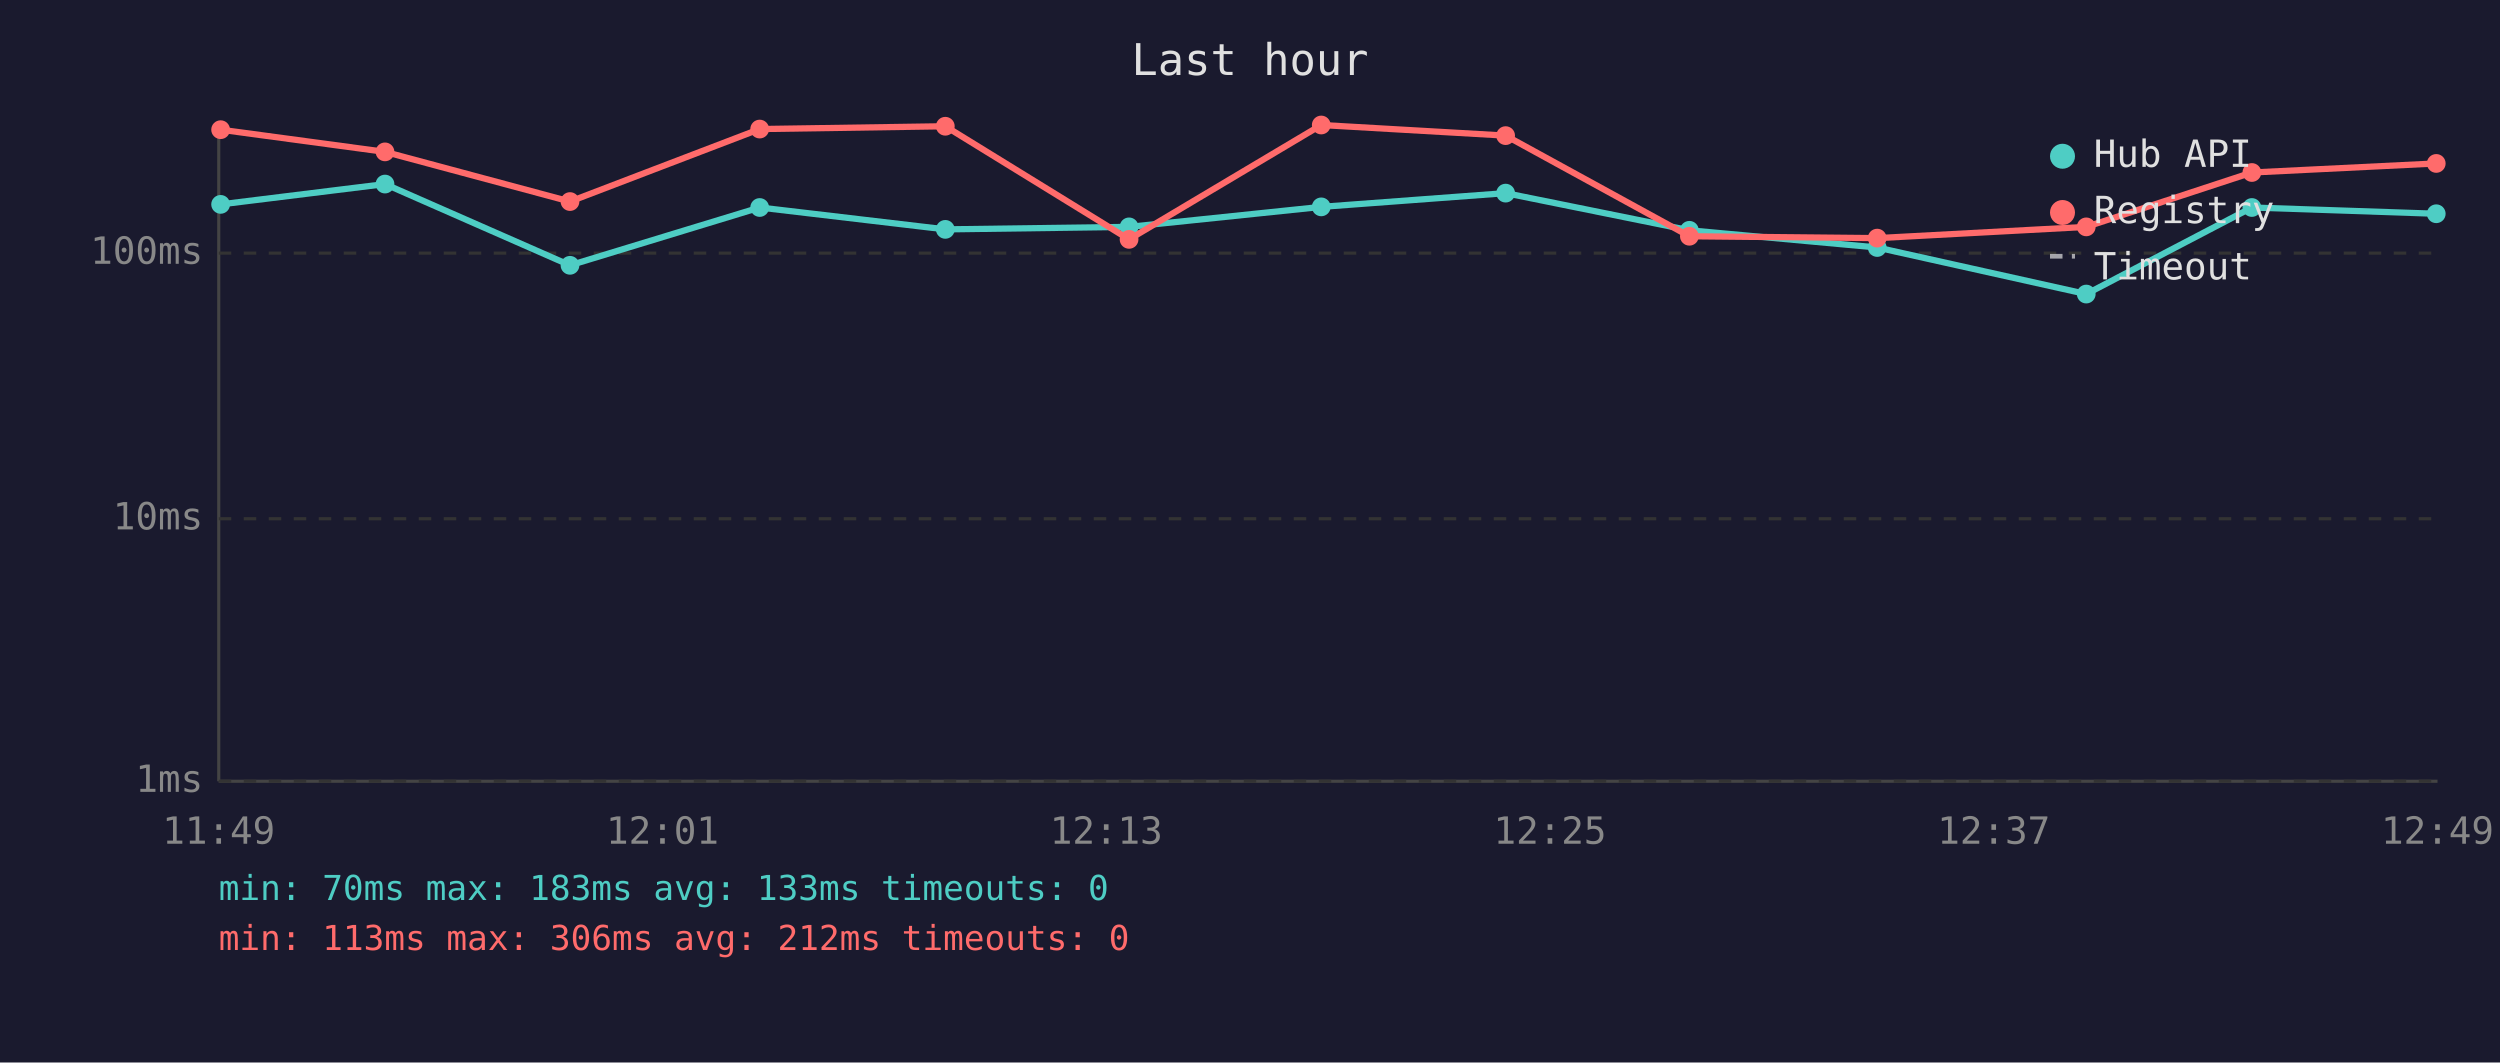
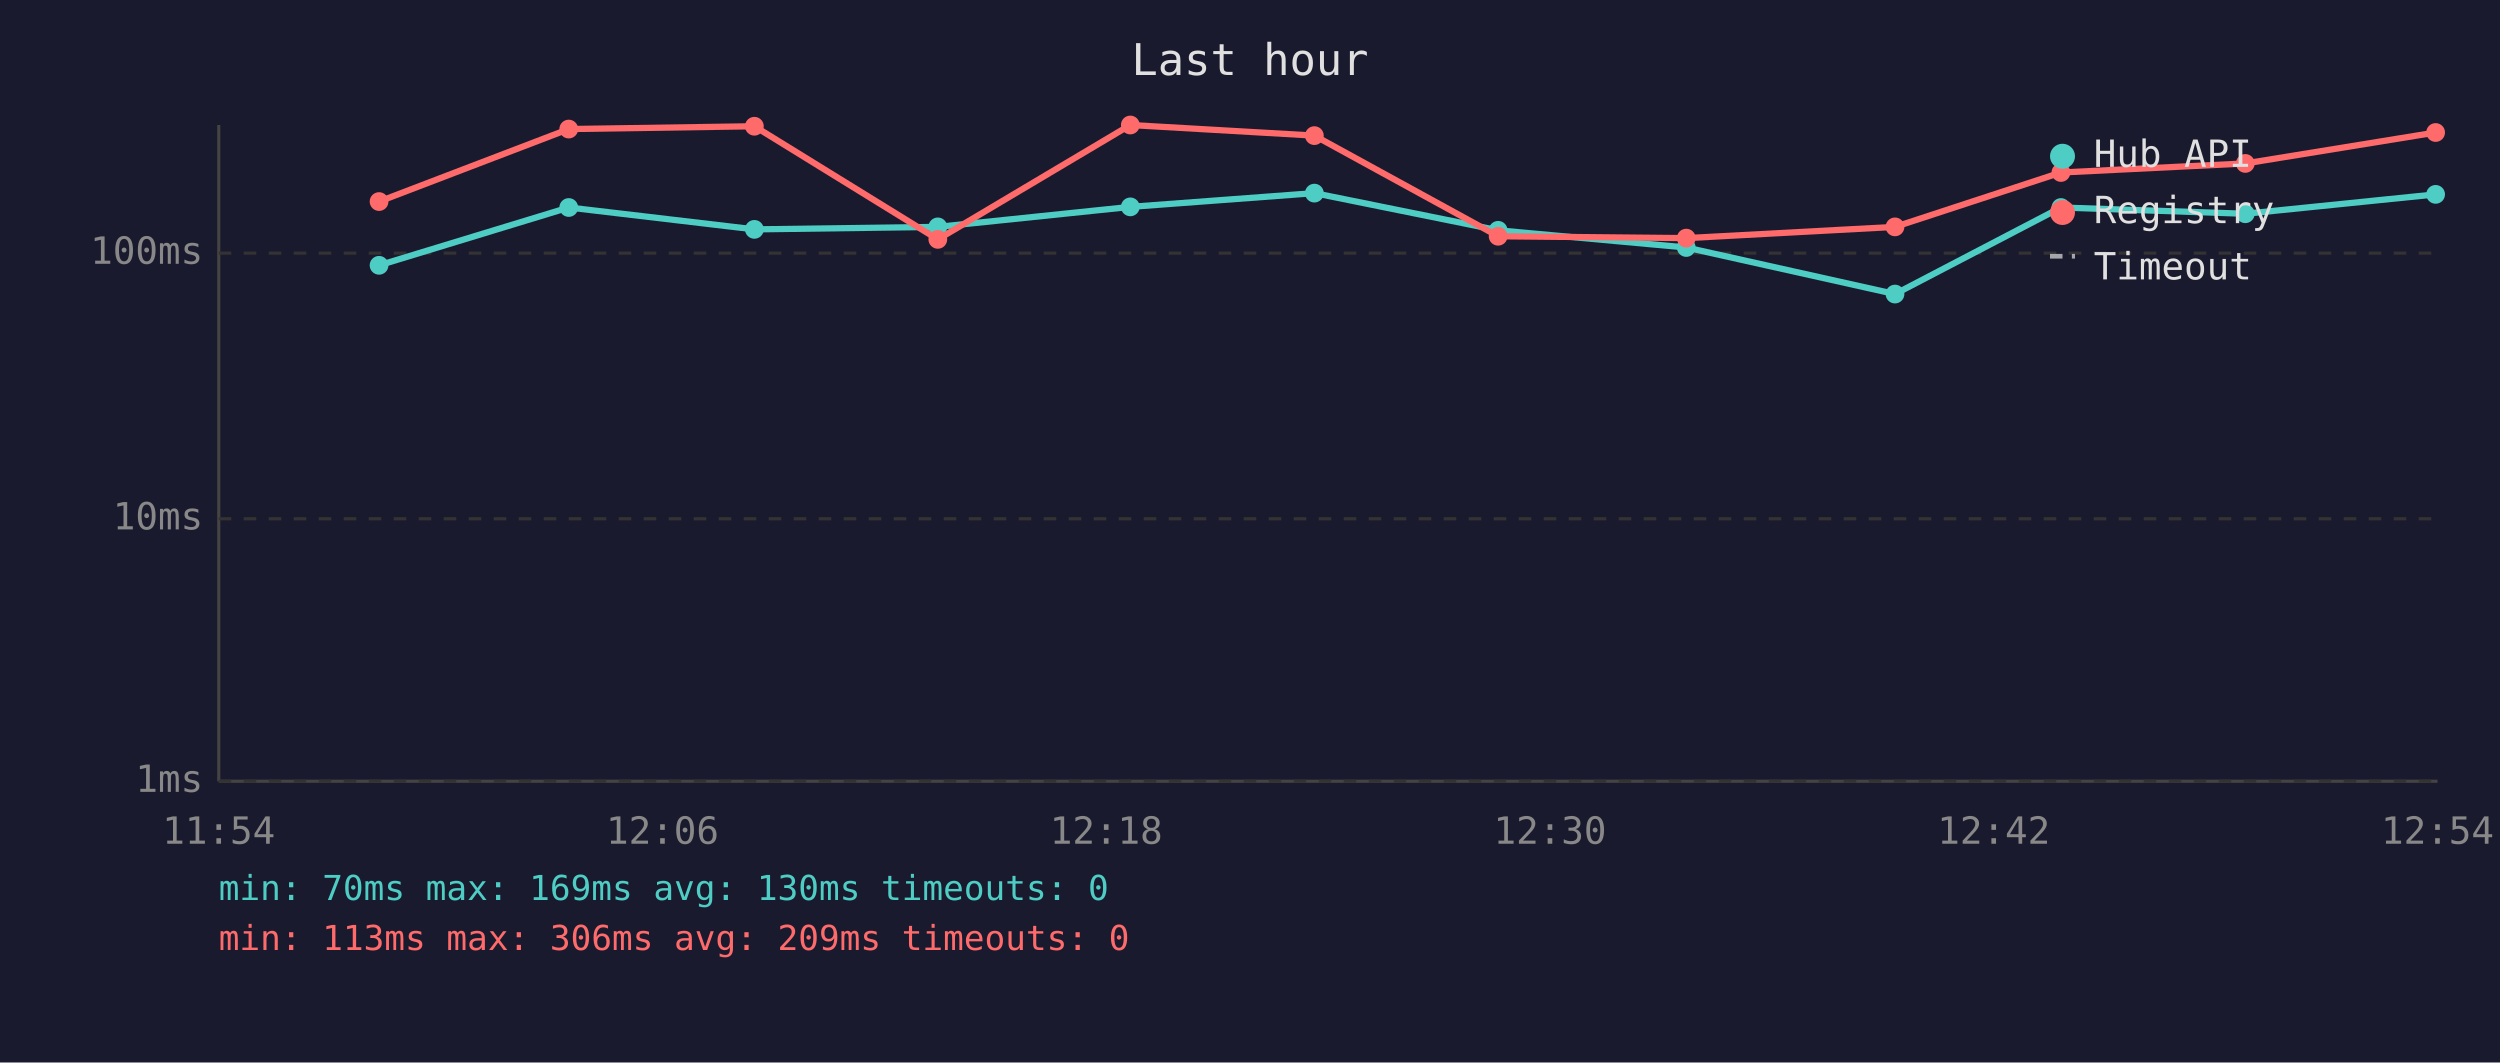
<svg xmlns="http://www.w3.org/2000/svg" viewBox="0 0 800 340" font-family="monospace" font-size="12">
  <rect width="800" height="340" fill="#1a1a2e" />
  <text x="400" y="24" fill="#e0e0e0" font-size="14" text-anchor="middle">Last hour</text>
  <line x1="70" y1="40" x2="70" y2="250" stroke="#444" stroke-width="1" />
  <line x1="70" y1="250" x2="780" y2="250" stroke="#444" stroke-width="1" />
  <line x1="70" y1="250" x2="780" y2="250" stroke="#333" stroke-width="1" stroke-dasharray="4" />
  <text x="65" y="250" fill="#888" text-anchor="end" dominant-baseline="middle">1ms</text>
  <line x1="70" y1="166" x2="780" y2="166" stroke="#333" stroke-width="1" stroke-dasharray="4" />
  <text x="65" y="166" fill="#888" text-anchor="end" dominant-baseline="middle">10ms</text>
  <line x1="70" y1="81" x2="780" y2="81" stroke="#333" stroke-width="1" stroke-dasharray="4" />
  <text x="65" y="81" fill="#888" text-anchor="end" dominant-baseline="middle">100ms</text>
-   <text x="70" y="270" fill="#888" text-anchor="middle">11:49</text>
-   <text x="212" y="270" fill="#888" text-anchor="middle">12:01</text>
-   <text x="354" y="270" fill="#888" text-anchor="middle">12:13</text>
-   <text x="496" y="270" fill="#888" text-anchor="middle">12:25</text>
-   <text x="638" y="270" fill="#888" text-anchor="middle">12:37</text>
-   <text x="780" y="270" fill="#888" text-anchor="middle">12:49</text>
-   <polyline points="70.6,65.4 123.2,58.9 182.4,84.9 243.1,66.4 302.5,73.4 361.3,72.6 422.8,66.2 481.8,61.8 540.6,73.7 600.7,79.2 667.6,94.1 720.6,66.4 779.6,68.4" fill="none" stroke="#4ecdc4" stroke-width="2" opacity="1" />
-   <circle cx="70.6" cy="65.4" r="3" fill="#4ecdc4" />
-   <circle cx="123.2" cy="58.9" r="3" fill="#4ecdc4" />
-   <circle cx="182.4" cy="84.9" r="3" fill="#4ecdc4" />
-   <circle cx="243.1" cy="66.4" r="3" fill="#4ecdc4" />
-   <circle cx="302.5" cy="73.4" r="3" fill="#4ecdc4" />
-   <circle cx="361.3" cy="72.6" r="3" fill="#4ecdc4" />
-   <circle cx="422.8" cy="66.2" r="3" fill="#4ecdc4" />
-   <circle cx="481.8" cy="61.8" r="3" fill="#4ecdc4" />
-   <circle cx="540.6" cy="73.7" r="3" fill="#4ecdc4" />
-   <circle cx="600.7" cy="79.2" r="3" fill="#4ecdc4" />
-   <circle cx="667.6" cy="94.1" r="3" fill="#4ecdc4" />
-   <circle cx="720.6" cy="66.4" r="3" fill="#4ecdc4" />
-   <circle cx="779.6" cy="68.4" r="3" fill="#4ecdc4" />
-   <polyline points="70.6,41.5 123.2,48.6 182.4,64.5 243.1,41.3 302.5,40.4 361.3,76.6 422.8,40.0 481.8,43.4 540.6,75.6 600.7,76.2 667.6,72.6 720.6,55.2 779.6,52.3" fill="none" stroke="#ff6b6b" stroke-width="2" opacity="1" />
-   <circle cx="70.6" cy="41.5" r="3" fill="#ff6b6b" />
-   <circle cx="123.2" cy="48.6" r="3" fill="#ff6b6b" />
-   <circle cx="182.4" cy="64.5" r="3" fill="#ff6b6b" />
-   <circle cx="243.1" cy="41.3" r="3" fill="#ff6b6b" />
-   <circle cx="302.5" cy="40.4" r="3" fill="#ff6b6b" />
-   <circle cx="361.3" cy="76.6" r="3" fill="#ff6b6b" />
-   <circle cx="422.8" cy="40.0" r="3" fill="#ff6b6b" />
-   <circle cx="481.8" cy="43.4" r="3" fill="#ff6b6b" />
-   <circle cx="540.6" cy="75.6" r="3" fill="#ff6b6b" />
-   <circle cx="600.7" cy="76.2" r="3" fill="#ff6b6b" />
-   <circle cx="667.6" cy="72.6" r="3" fill="#ff6b6b" />
-   <circle cx="720.6" cy="55.2" r="3" fill="#ff6b6b" />
-   <circle cx="779.6" cy="52.3" r="3" fill="#ff6b6b" />
+   <text x="70" y="270" fill="#888" text-anchor="middle">11:54</text>
+   <text x="212" y="270" fill="#888" text-anchor="middle">12:06</text>
+   <text x="354" y="270" fill="#888" text-anchor="middle">12:18</text>
+   <text x="496" y="270" fill="#888" text-anchor="middle">12:30</text>
+   <text x="638" y="270" fill="#888" text-anchor="middle">12:42</text>
+   <text x="780" y="270" fill="#888" text-anchor="middle">12:54</text>
+   <polyline points="121.3,84.9 182.0,66.4 241.4,73.4 300.1,72.6 361.7,66.2 420.6,61.8 479.4,73.7 539.6,79.2 606.4,94.1 659.5,66.4 718.5,68.4 779.4,62.2" fill="none" stroke="#4ecdc4" stroke-width="2" opacity="1" />
+   <circle cx="121.3" cy="84.9" r="3" fill="#4ecdc4" />
+   <circle cx="182.0" cy="66.4" r="3" fill="#4ecdc4" />
+   <circle cx="241.4" cy="73.4" r="3" fill="#4ecdc4" />
+   <circle cx="300.1" cy="72.6" r="3" fill="#4ecdc4" />
+   <circle cx="361.7" cy="66.2" r="3" fill="#4ecdc4" />
+   <circle cx="420.6" cy="61.8" r="3" fill="#4ecdc4" />
+   <circle cx="479.4" cy="73.7" r="3" fill="#4ecdc4" />
+   <circle cx="539.6" cy="79.2" r="3" fill="#4ecdc4" />
+   <circle cx="606.4" cy="94.1" r="3" fill="#4ecdc4" />
+   <circle cx="659.5" cy="66.4" r="3" fill="#4ecdc4" />
+   <circle cx="718.5" cy="68.4" r="3" fill="#4ecdc4" />
+   <circle cx="779.4" cy="62.2" r="3" fill="#4ecdc4" />
+   <polyline points="121.3,64.5 182.0,41.3 241.4,40.4 300.1,76.6 361.7,40.0 420.6,43.4 479.4,75.6 539.6,76.2 606.4,72.6 659.5,55.2 718.5,52.3 779.4,42.4" fill="none" stroke="#ff6b6b" stroke-width="2" opacity="1" />
+   <circle cx="121.3" cy="64.5" r="3" fill="#ff6b6b" />
+   <circle cx="182.0" cy="41.3" r="3" fill="#ff6b6b" />
+   <circle cx="241.4" cy="40.4" r="3" fill="#ff6b6b" />
+   <circle cx="300.1" cy="76.6" r="3" fill="#ff6b6b" />
+   <circle cx="361.7" cy="40.0" r="3" fill="#ff6b6b" />
+   <circle cx="420.6" cy="43.4" r="3" fill="#ff6b6b" />
+   <circle cx="479.4" cy="75.6" r="3" fill="#ff6b6b" />
+   <circle cx="539.6" cy="76.2" r="3" fill="#ff6b6b" />
+   <circle cx="606.4" cy="72.6" r="3" fill="#ff6b6b" />
+   <circle cx="659.5" cy="55.2" r="3" fill="#ff6b6b" />
+   <circle cx="718.5" cy="52.3" r="3" fill="#ff6b6b" />
+   <circle cx="779.4" cy="42.4" r="3" fill="#ff6b6b" />
  <circle cx="660" cy="50" r="4" fill="#4ecdc4" />
  <text x="670" y="50" fill="#e0e0e0" dominant-baseline="middle">Hub API</text>
  <circle cx="660" cy="68" r="4" fill="#ff6b6b" />
  <text x="670" y="68" fill="#e0e0e0" dominant-baseline="middle">Registry</text>
  <line x1="656" y1="82" x2="664" y2="82" stroke="#e0e0e0" stroke-width="1.5" stroke-dasharray="4,3" opacity="0.7" />
  <text x="670" y="86" fill="#e0e0e0" dominant-baseline="middle">Timeout</text>
-   <text x="70" y="288" fill="#4ecdc4" font-size="11">min: 70ms  max: 183ms  avg: 133ms  timeouts: 0</text>
-   <text x="70" y="304" fill="#ff6b6b" font-size="11">min: 113ms  max: 306ms  avg: 212ms  timeouts: 0</text>
+   <text x="70" y="288" fill="#4ecdc4" font-size="11">min: 70ms  max: 169ms  avg: 130ms  timeouts: 0</text>
+   <text x="70" y="304" fill="#ff6b6b" font-size="11">min: 113ms  max: 306ms  avg: 209ms  timeouts: 0</text>
</svg>
